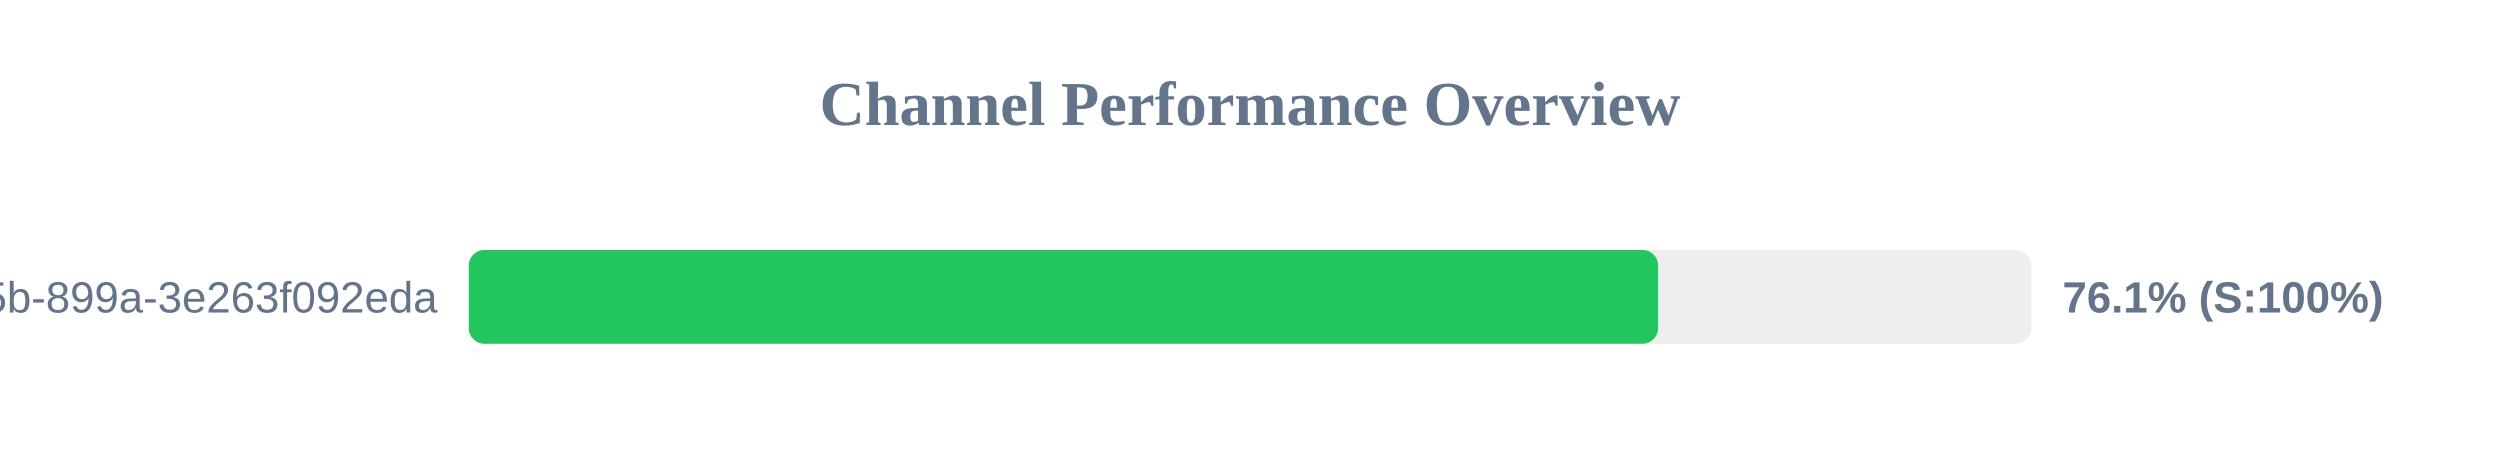
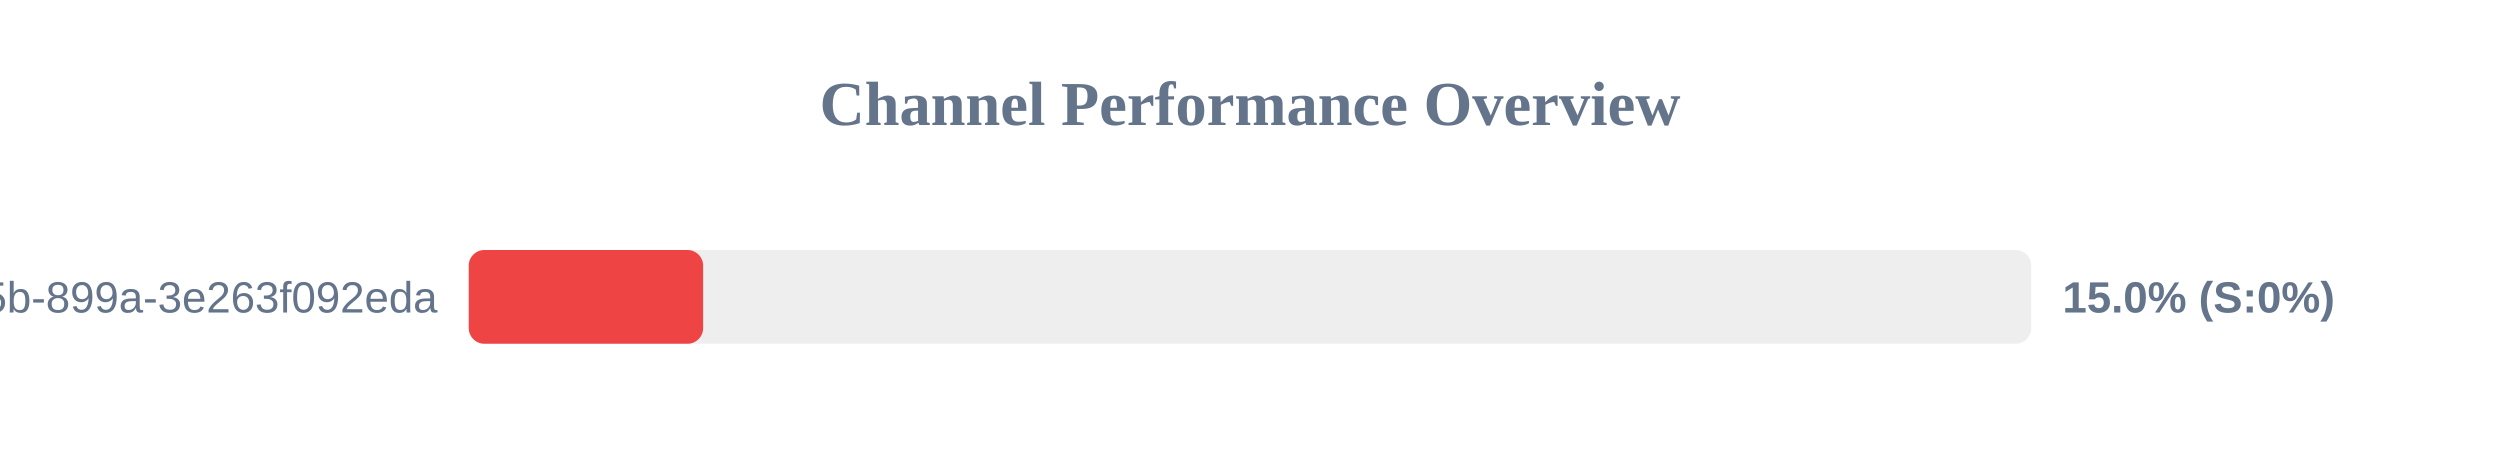
<svg xmlns="http://www.w3.org/2000/svg" width="800" height="150" version="1.1">
  <style>
        .row { font: 14px Arial; fill: #64748b; }
        .score { font: bold 14px Arial; fill: #64748b; }
    </style>
  <text x="400" y="40" text-anchor="middle" font-size="20px" font-weight="bold" fill="#64748b">Channel Performance Overview</text>
  <rect x="150" y="80" width="500" height="30" fill="#eee" rx="5" />
-   <rect x="150" y="80" width="380.6" height="30" fill="#22c55e" rx="5" />
+   <rect x="150" y="80" width="75.0" height="30" fill="#ef4444" rx="5" />
  <text x="140" y="100" text-anchor="end" class="row">?uuid=6bf726db-fb0b-405b-899a-3e263f092eda</text>
-   <text x="660" y="100" text-anchor="start" class="score">76.1% (S:100%)</text>
+   <text x="660" y="100" text-anchor="start" class="score">15.0% (S:0%)</text>
</svg>
